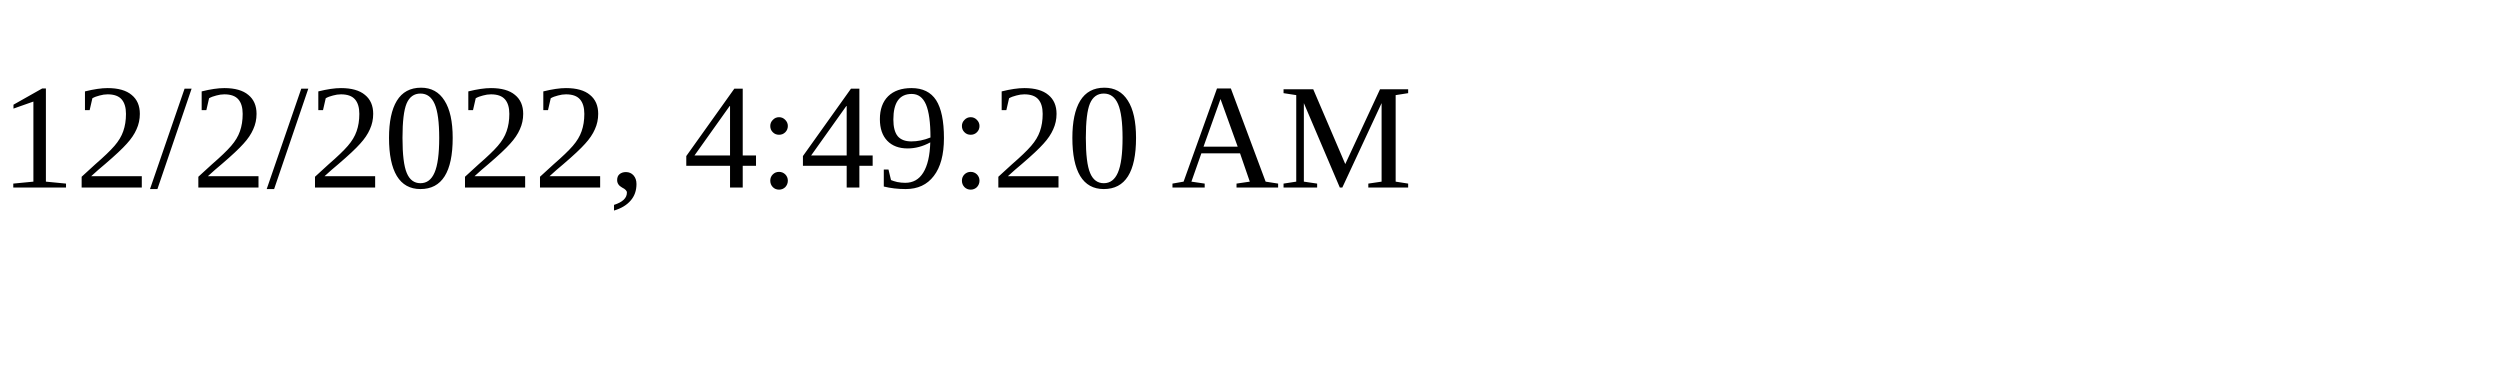
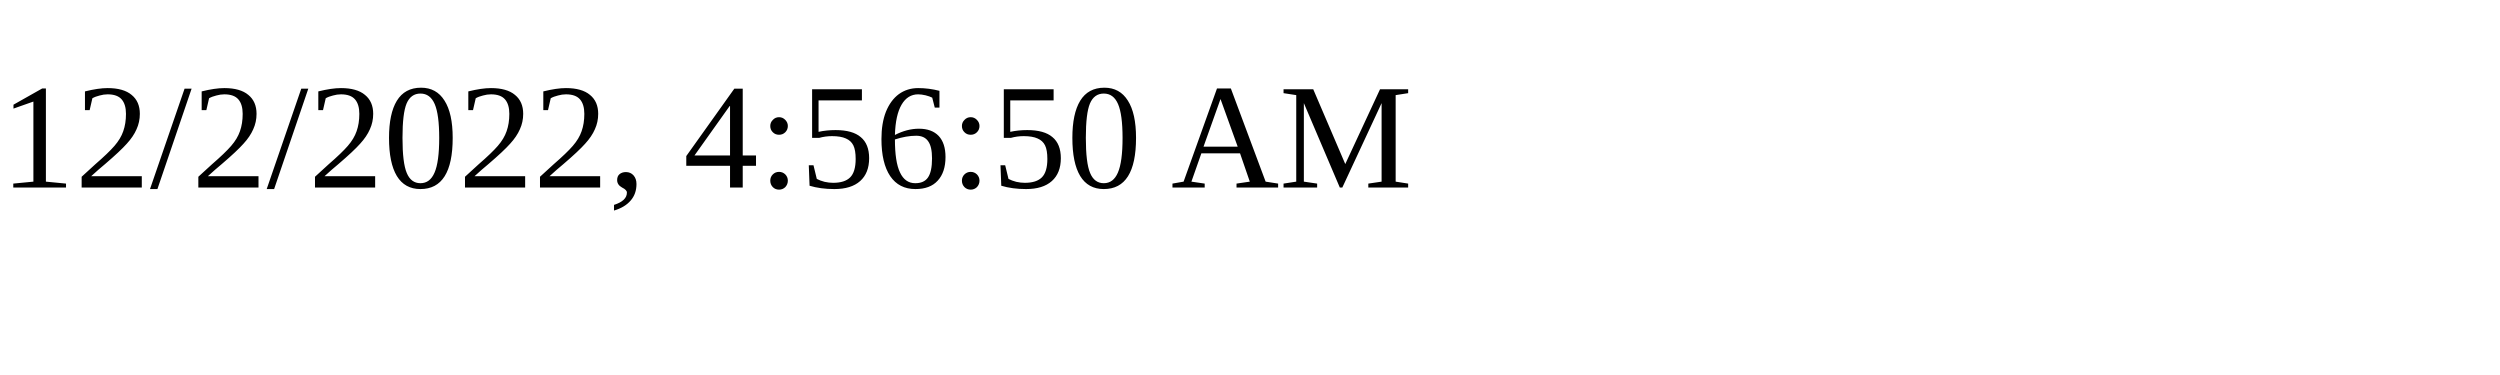
<svg xmlns="http://www.w3.org/2000/svg" height="30" width="200">
-   <text x="0" y="15">12/2/2022, 4:49:20 AM</text>
+   <text x="0" y="15">12/2/2022, 4:56:50 AM</text>
</svg>
